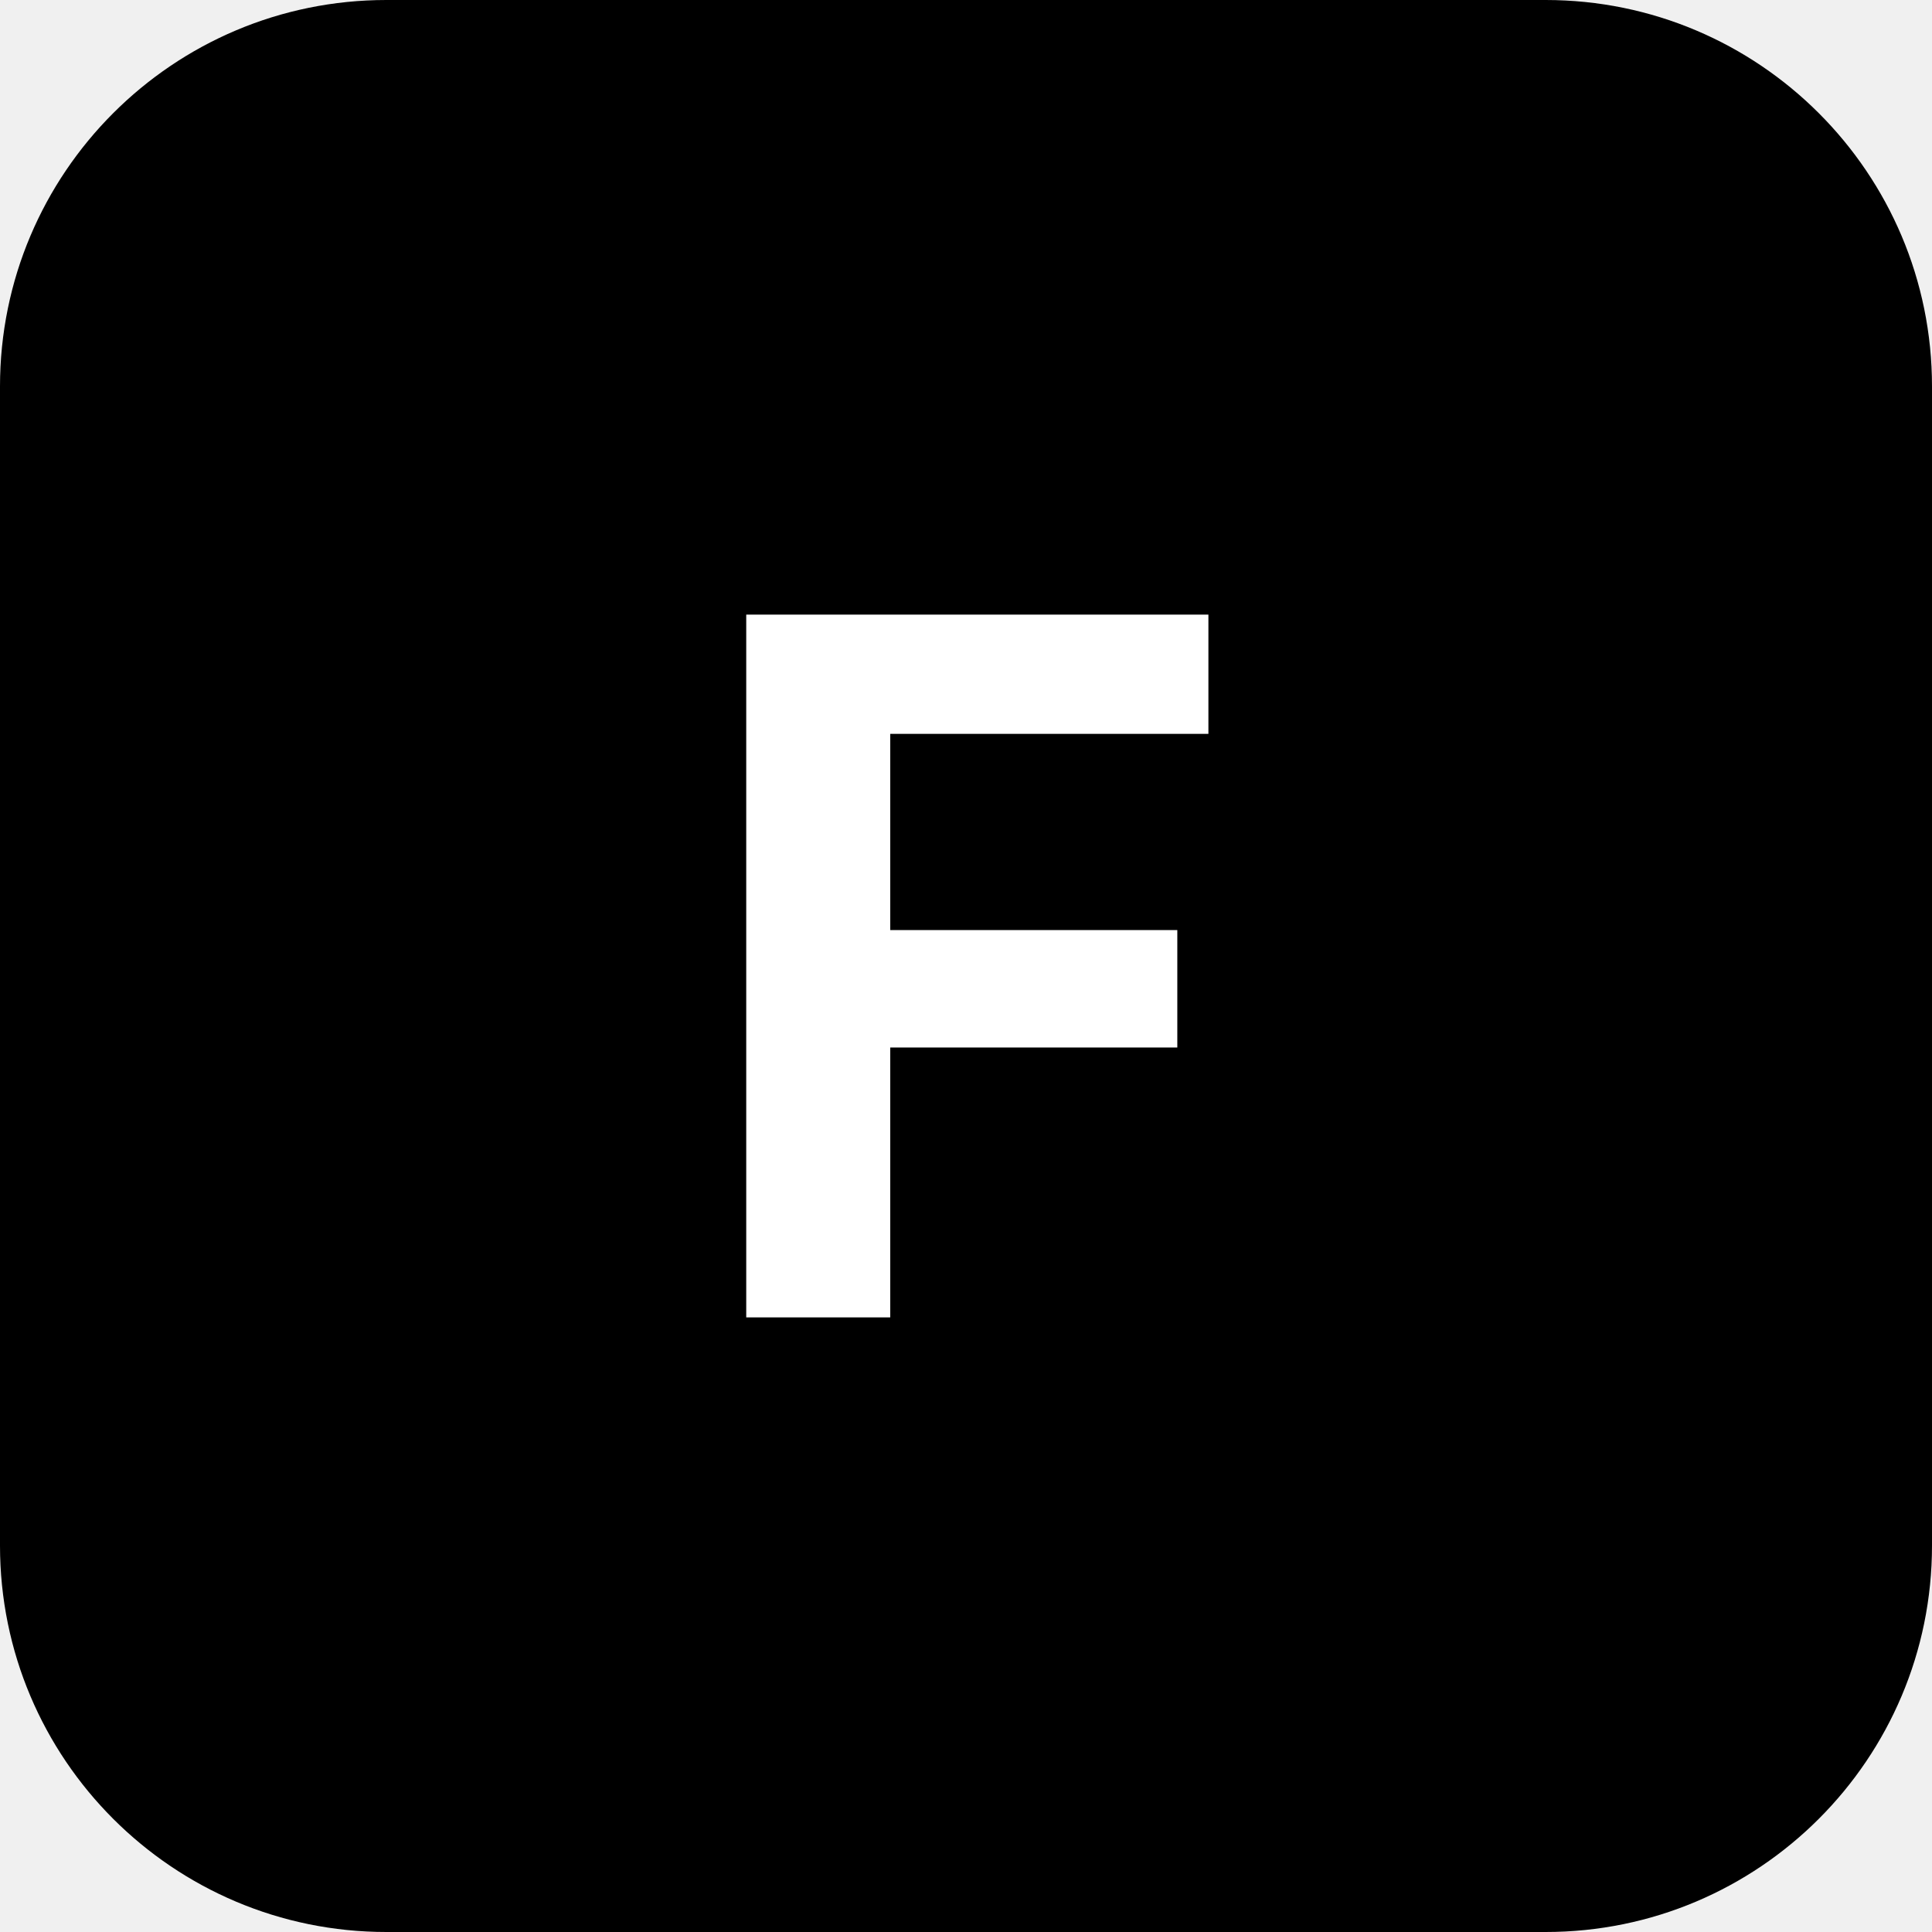
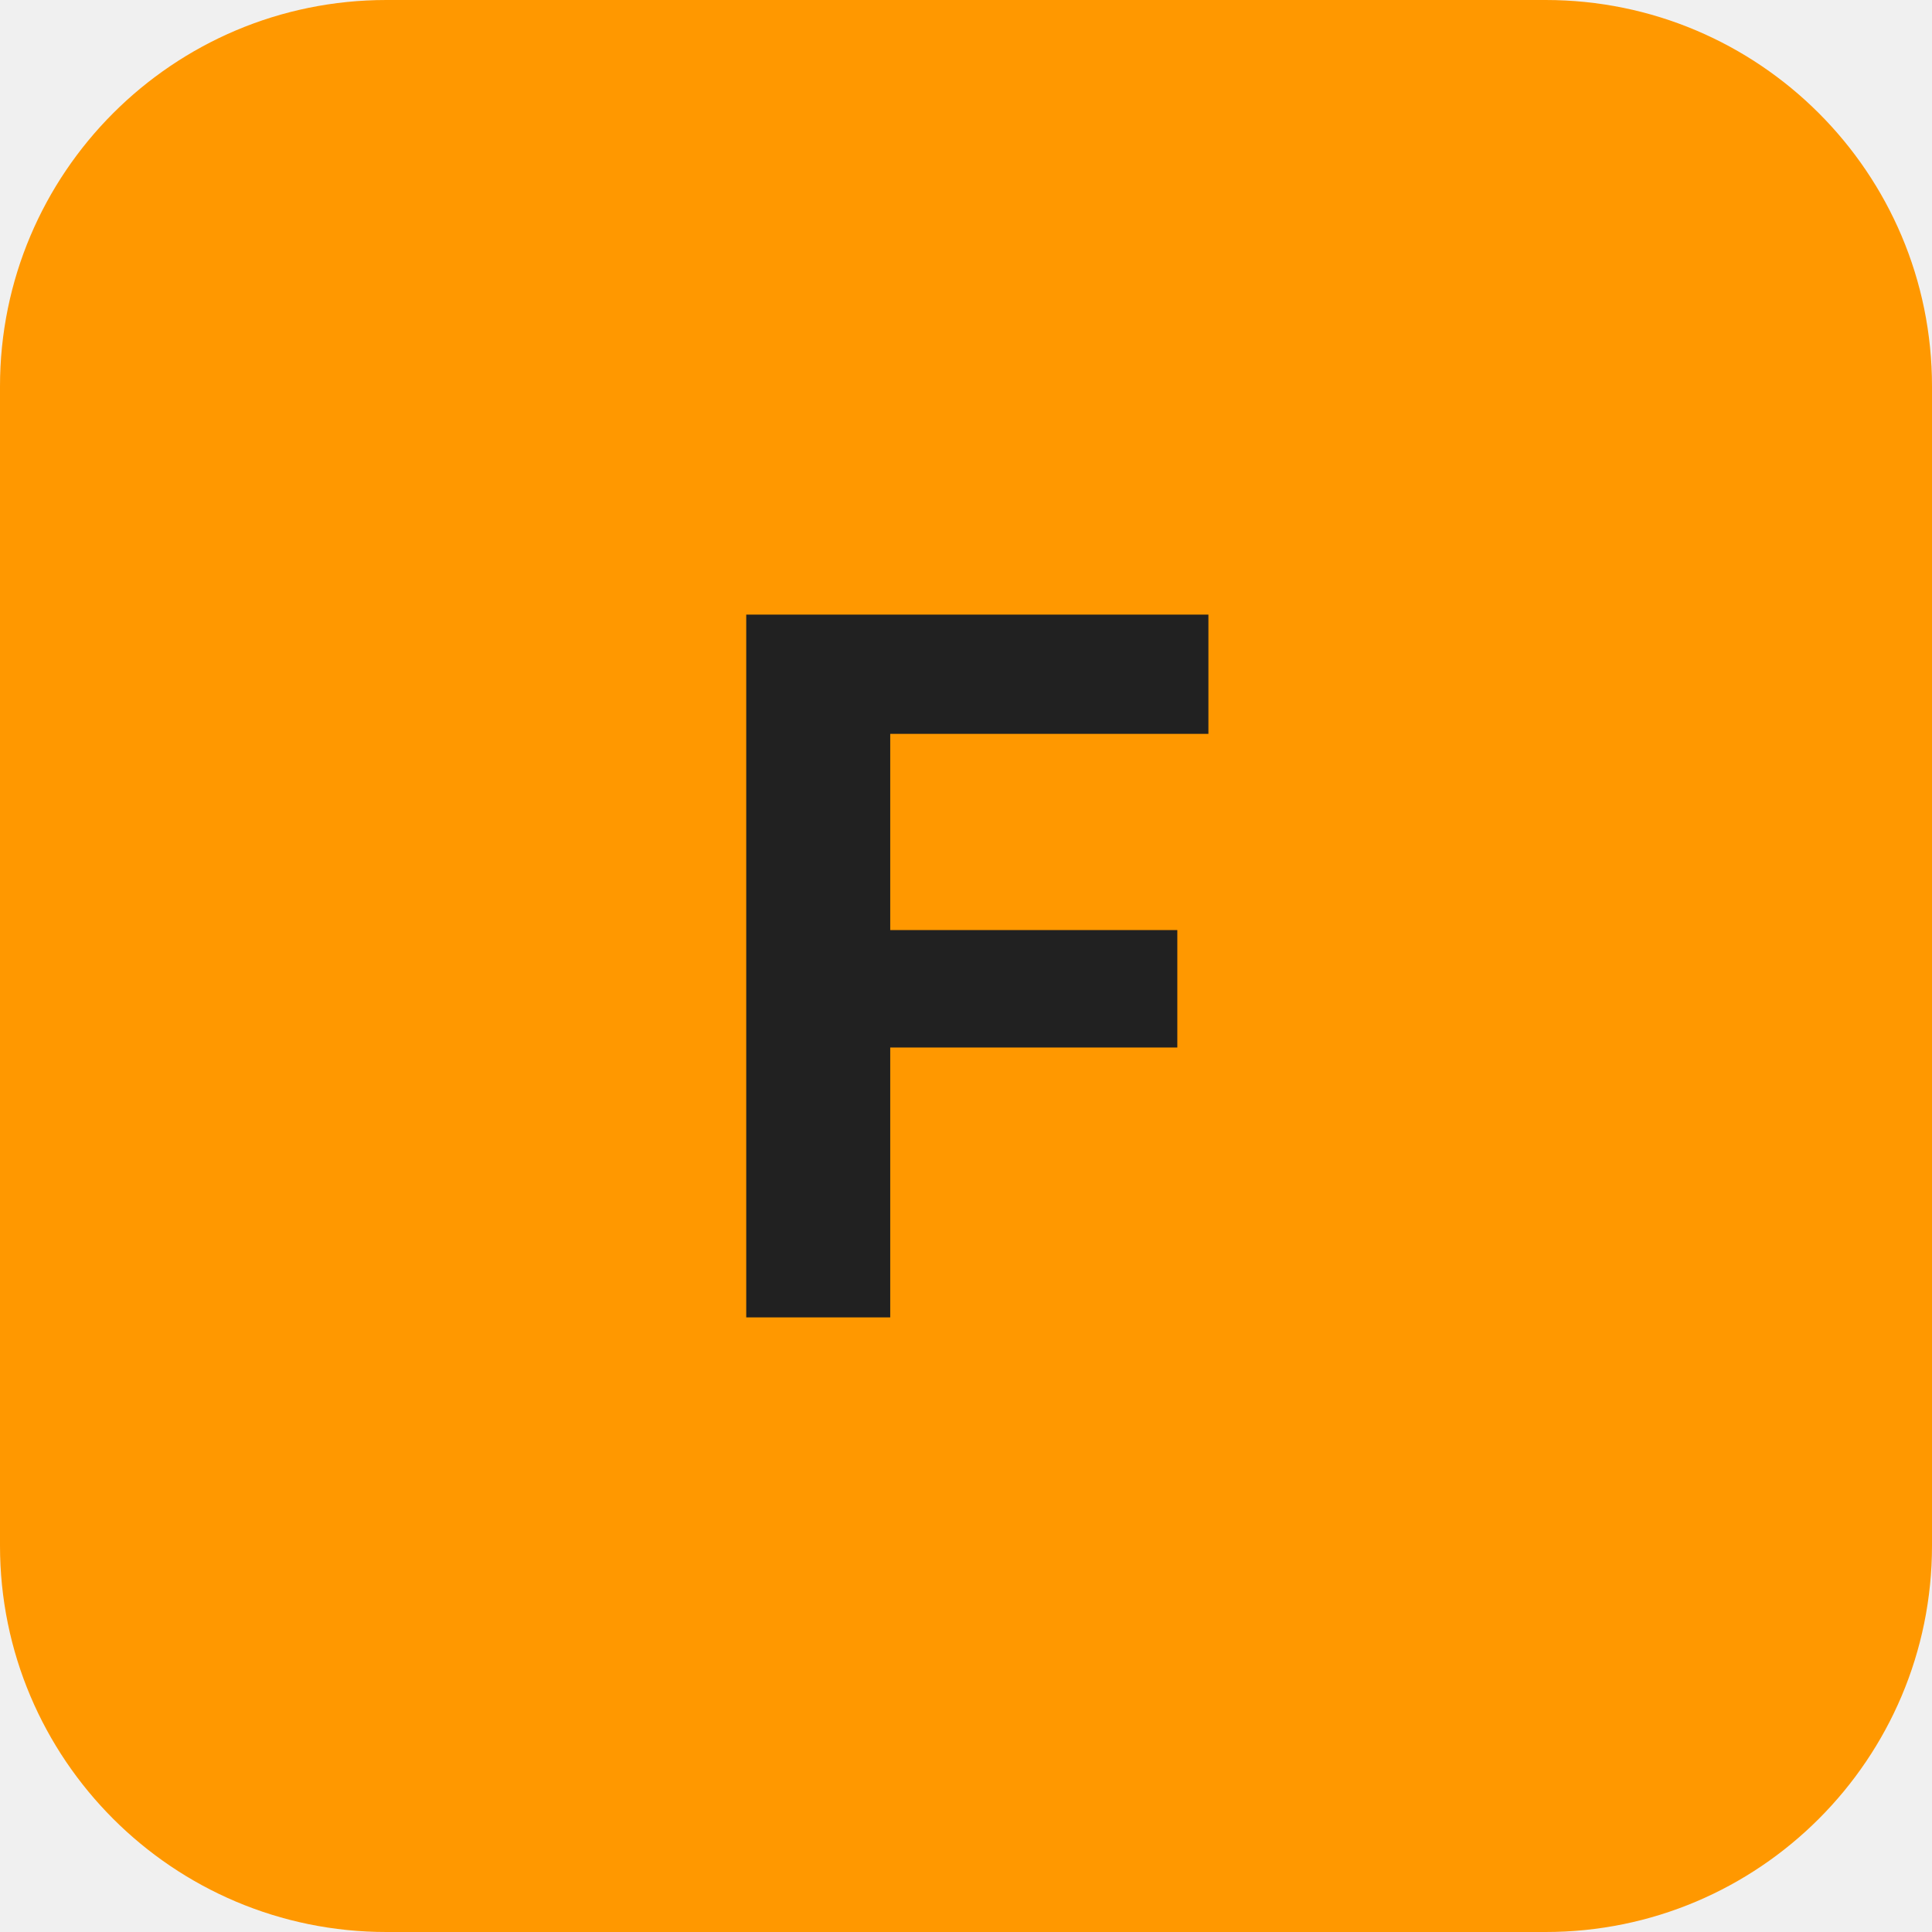
<svg xmlns="http://www.w3.org/2000/svg" width="24" height="24" viewBox="0 0 100 100">
-   <rect width="100" height="100" rx="20" fill="#000000" />
-   <text x="50" y="50" font-family="Inter, -apple-system, sans-serif" font-size="50" font-weight="bold" fill="#ffffff" text-anchor="middle" dominant-baseline="central">
+   <rect width="100" height="100" rx="20" fill="#ff9800" />
+   <text x="50" y="50" font-family="Inter, -apple-system, sans-serif" font-size="50" font-weight="bold" fill="#212121" text-anchor="middle" dominant-baseline="central">
    F
  </text>
</svg>
